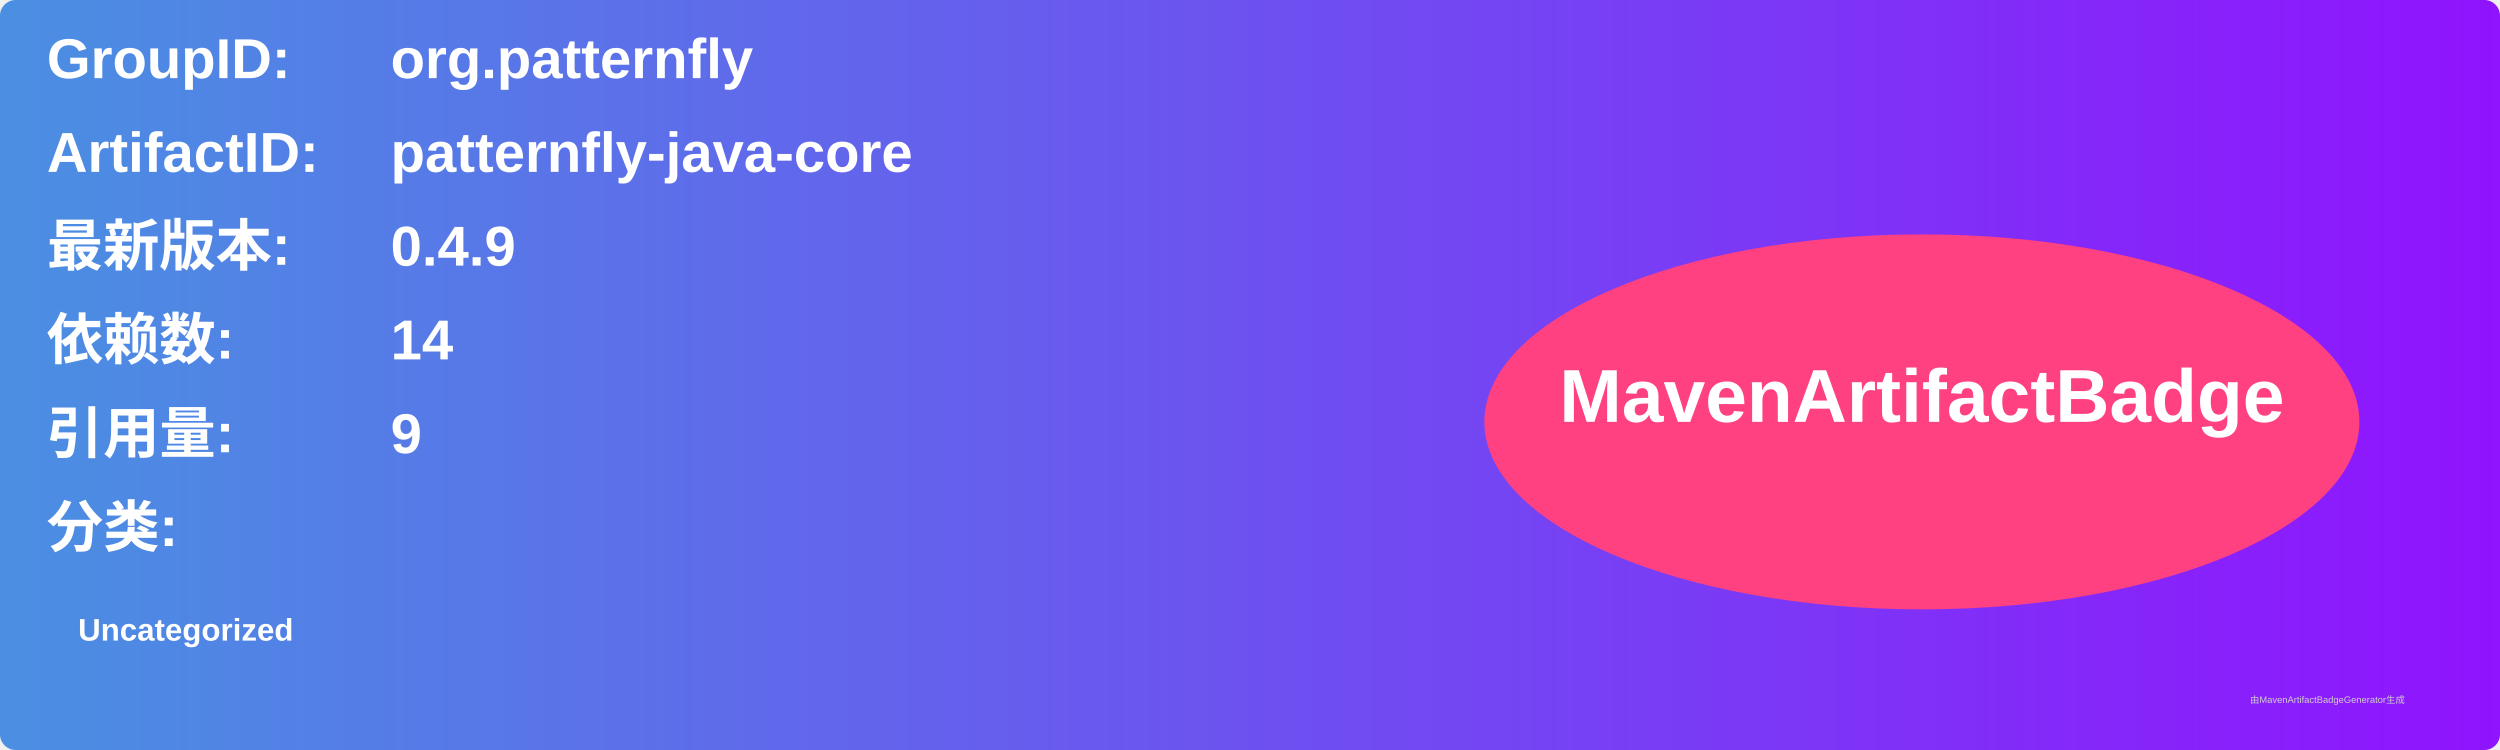
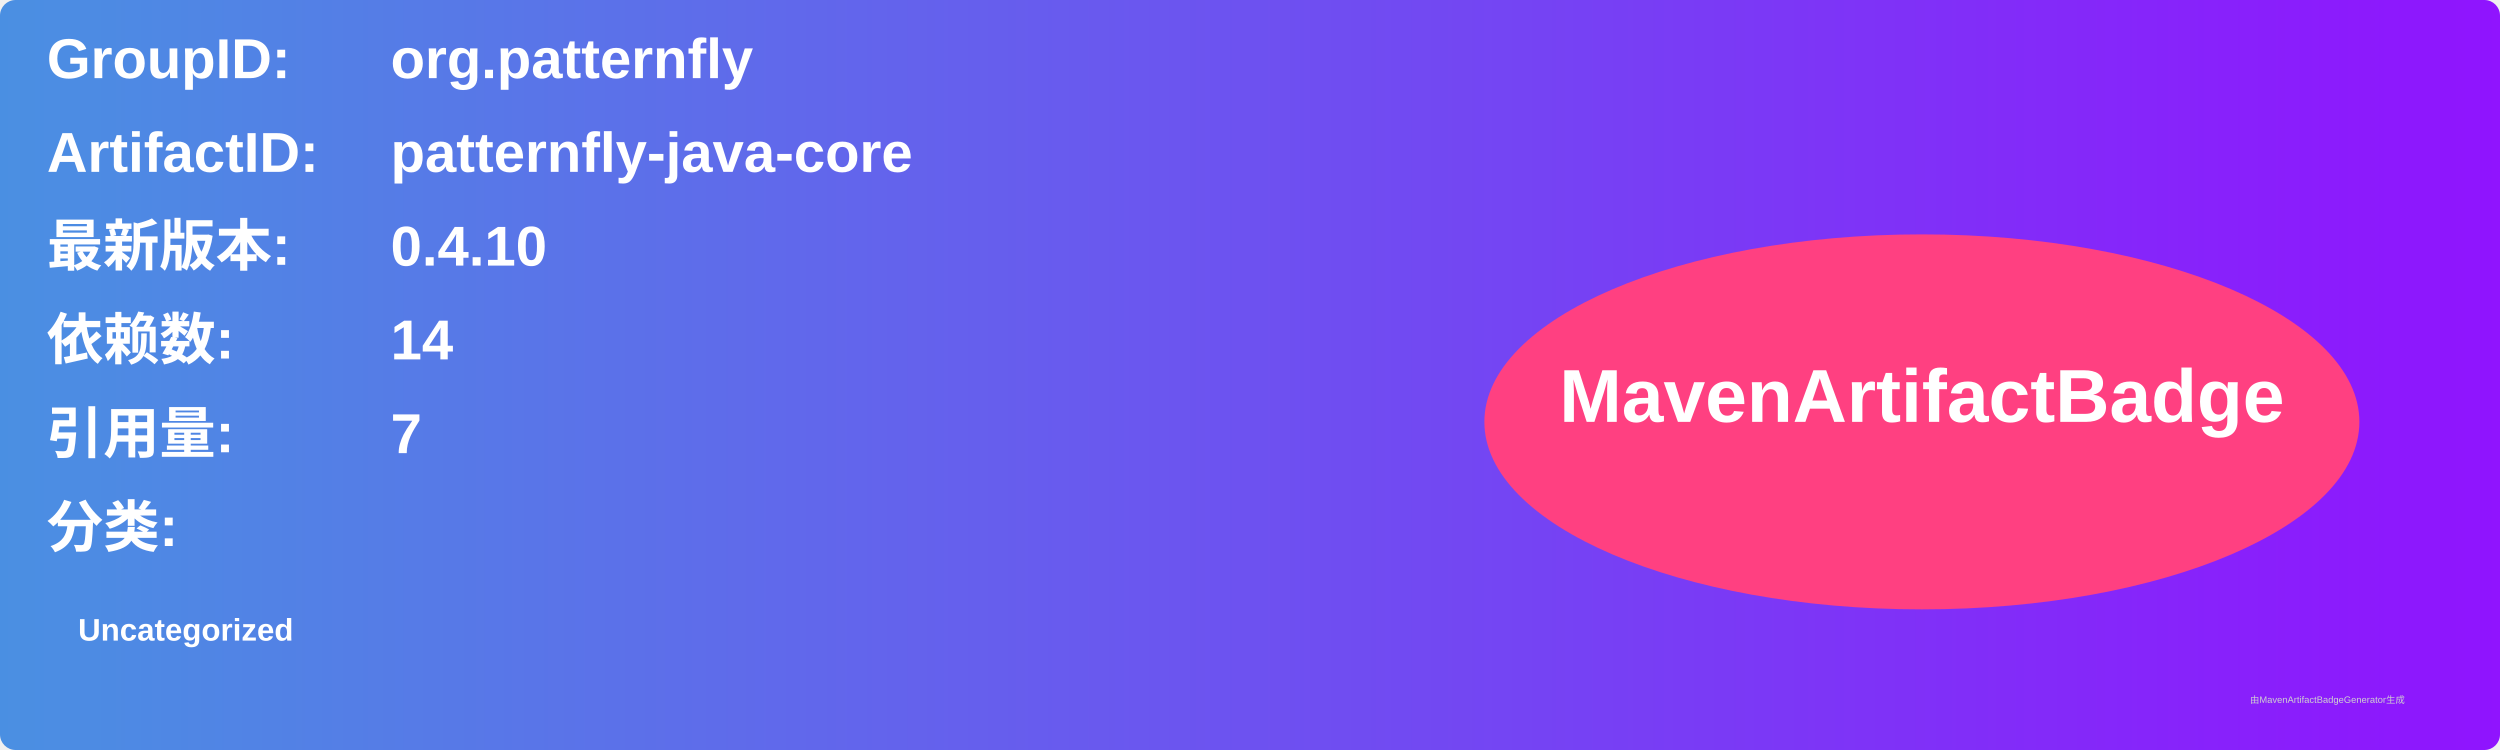
<svg xmlns="http://www.w3.org/2000/svg" width="800" height="240" viewBox="0 0 800 240">
  <linearGradient id="grad" x1="0%" y1="0%" x2="100%" y2="0%">
    <stop offset="0%" stop-color="#4a90e2" />
    <stop offset="100%" stop-color="#9013fe" />
  </linearGradient>
  <rect width="100%" height="100%" rx="5" ry="5" fill="url(#grad)" />
  <g transform="translate(15, 15)">
    <text x="0" y="10" font-family="Arial" font-size="18" fill="white" font-weight="bold" width="260">GroupID:</text>
    <text x="110" y="10" font-family="Arial" font-size="18" fill="white" font-weight="bold" width="460">org.patternfly</text>
    <text x="0" y="40" font-family="Arial" font-size="18" fill="white" font-weight="bold" width="260">ArtifactID:</text>
    <text x="110" y="40" font-family="Arial" font-size="18" fill="white" font-weight="bold" width="460">patternfly-java-core</text>
    <text x="0" y="70" font-family="Arial" font-size="18" fill="white" font-weight="bold">最新版本:</text>
    <text x="110" y="70" font-family="Arial" font-size="18" fill="white" font-weight="bold">
-       <tspan font-weight="bold">0.4.9</tspan>
+       <tspan font-weight="bold">0.4.10</tspan>
    </text>
    <text x="0" y="100" font-family="Arial" font-size="18" fill="white" font-weight="bold">依赖数: </text>
    <text x="110" y="100" font-family="Arial" font-size="18" fill="white">
      <tspan font-weight="bold">14</tspan>
    </text>
    <text x="0" y="130" font-family="Arial" font-size="18" fill="white" font-weight="bold">引用量: </text>
    <text x="110" y="130" font-family="Arial" font-size="18" fill="white">
-       <tspan font-weight="bold">9</tspan>
+       <tspan font-weight="bold">7</tspan>
    </text>
    <text x="0" y="160" font-family="Arial" font-size="18" fill="white" font-weight="bold">分类:</text>
    <text x="10" y="190" font-family="Arial" font-size="10" fill="white">
      <tspan font-weight="bold">Uncategorized</tspan>
    </text>
    <ellipse cx="600" cy="120" rx="140" ry="60" fill="#ff4081" />
    <text x="600" y="120" text-anchor="middle" font-family="Arial" font-size="24" fill="white" font-weight="bold">MavenArtifactBadge</text>
  </g>
  <text x="720" y="225" font-family="Arial" font-size="3" fill="#d0d0d0">由MavenArtifactBadgeGenerator生成</text>
</svg>
